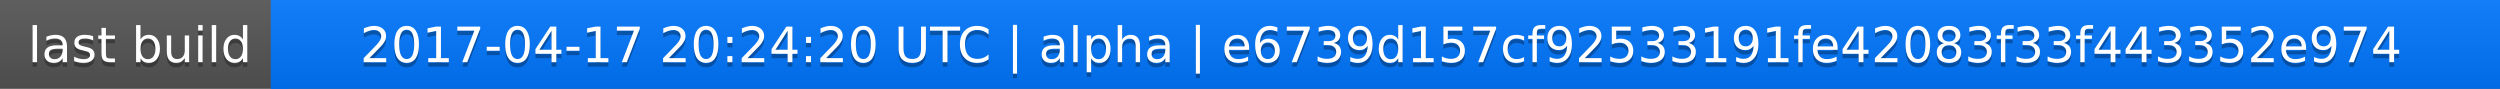
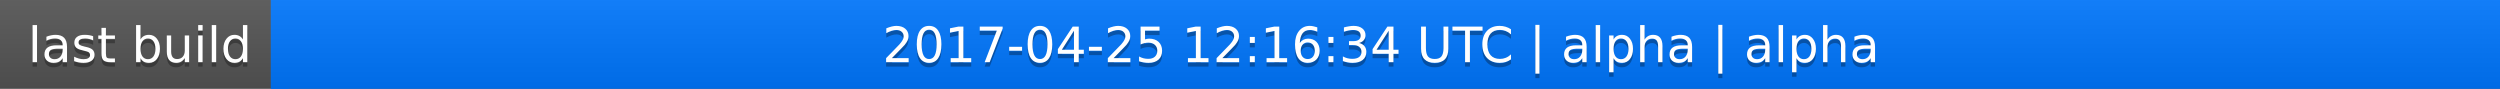
<svg xmlns="http://www.w3.org/2000/svg" width="563" height="20">
  <linearGradient id="a" x2="0" y2="100%">
    <stop offset="0" stop-color="#bbb" stop-opacity=".1" />
    <stop offset="1" stop-opacity=".1" />
  </linearGradient>
  <rect rx="0" width="563" height="20" fill="#555" />
  <rect rx="0" x="61" width="502" height="20" fill="#07f" />
  <path fill="#07f" d="M61 0h4v20h-4z" />
  <rect rx="0" width="563" height="20" fill="url(#a)" />
  <g fill="#fff" text-anchor="middle" font-family="DejaVu Sans,Verdana,Geneva,sans-serif" font-size="11">
    <text x="31.5" y="15" fill="#010101" fill-opacity=".3">last build</text>
    <text x="31.5" y="14">last build</text>
-     <text x="311" y="15" fill="#010101" fill-opacity=".3">2017-04-17 20:24:20 UTC | alpha | e6739d157cf92533191fe42083f33f443352e974</text>
-     <text x="311" y="14">2017-04-17 20:24:20 UTC | alpha | e6739d157cf92533191fe42083f33f443352e974</text>
+     <text x="311" y="15" fill="#010101" fill-opacity=".3">2017-04-25 12:16:34 UTC | alpha | alpha</text>
+     <text x="311" y="14">2017-04-25 12:16:34 UTC | alpha | alpha</text>
  </g>
</svg>
